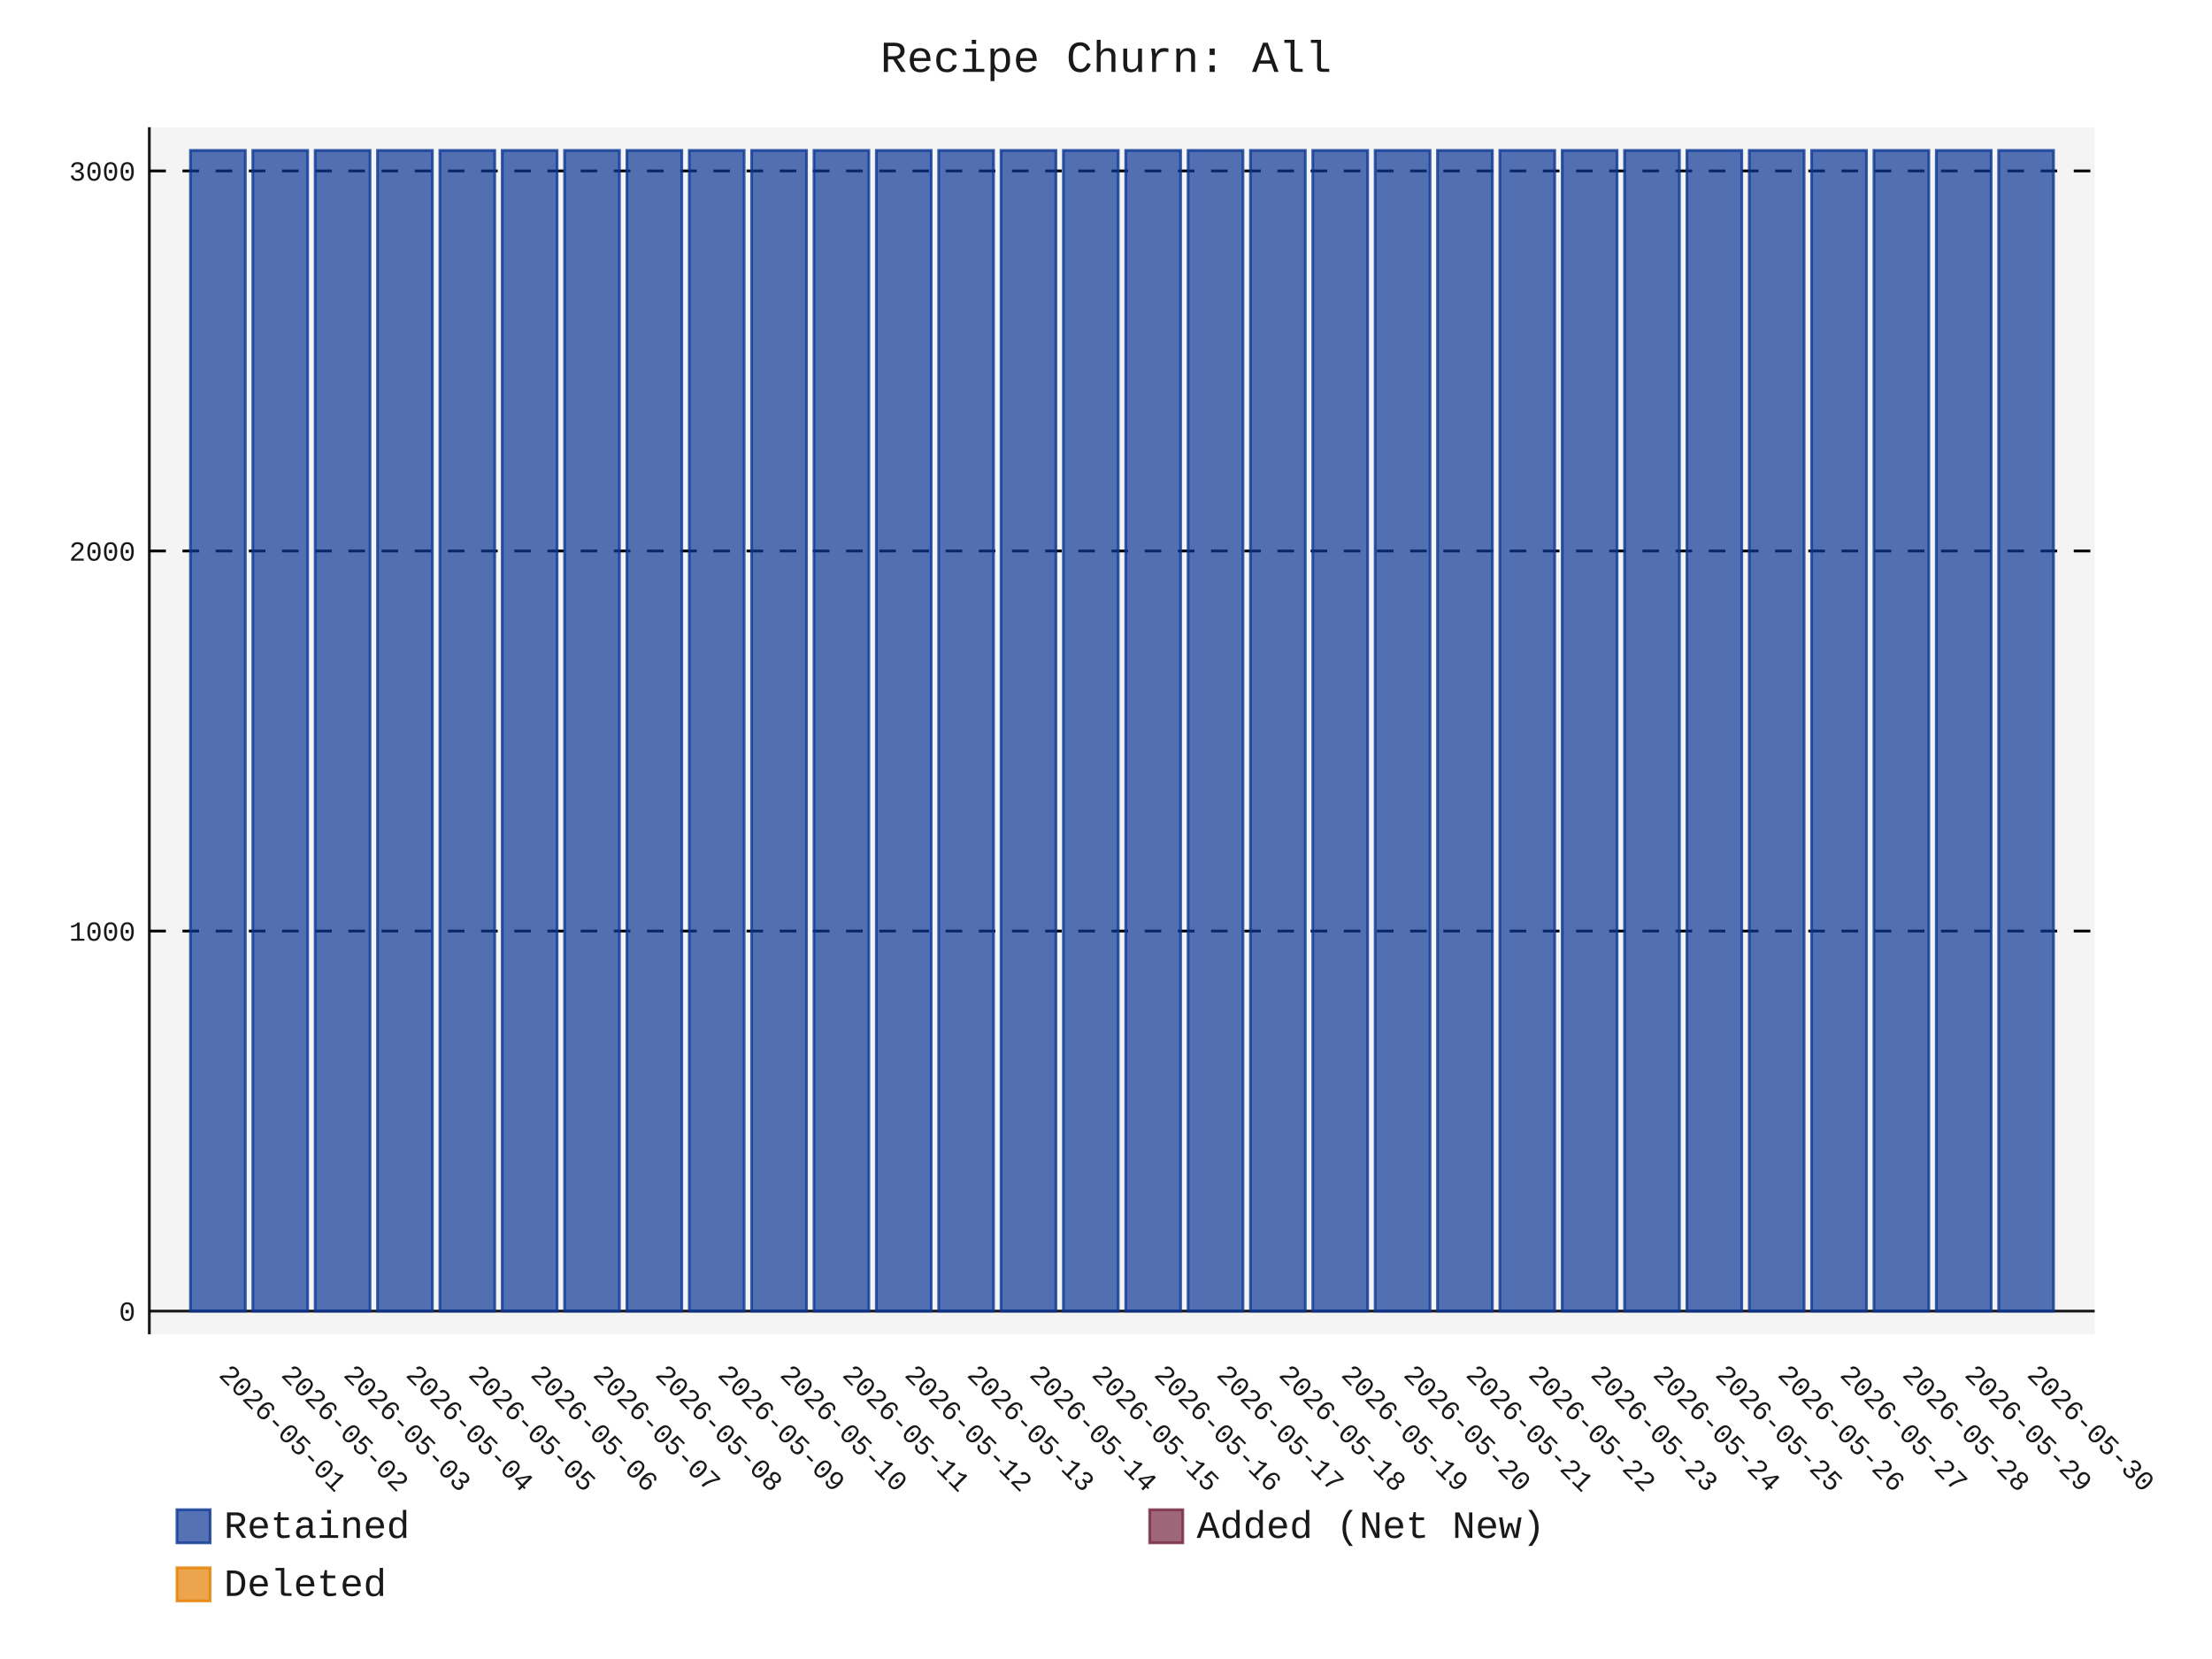
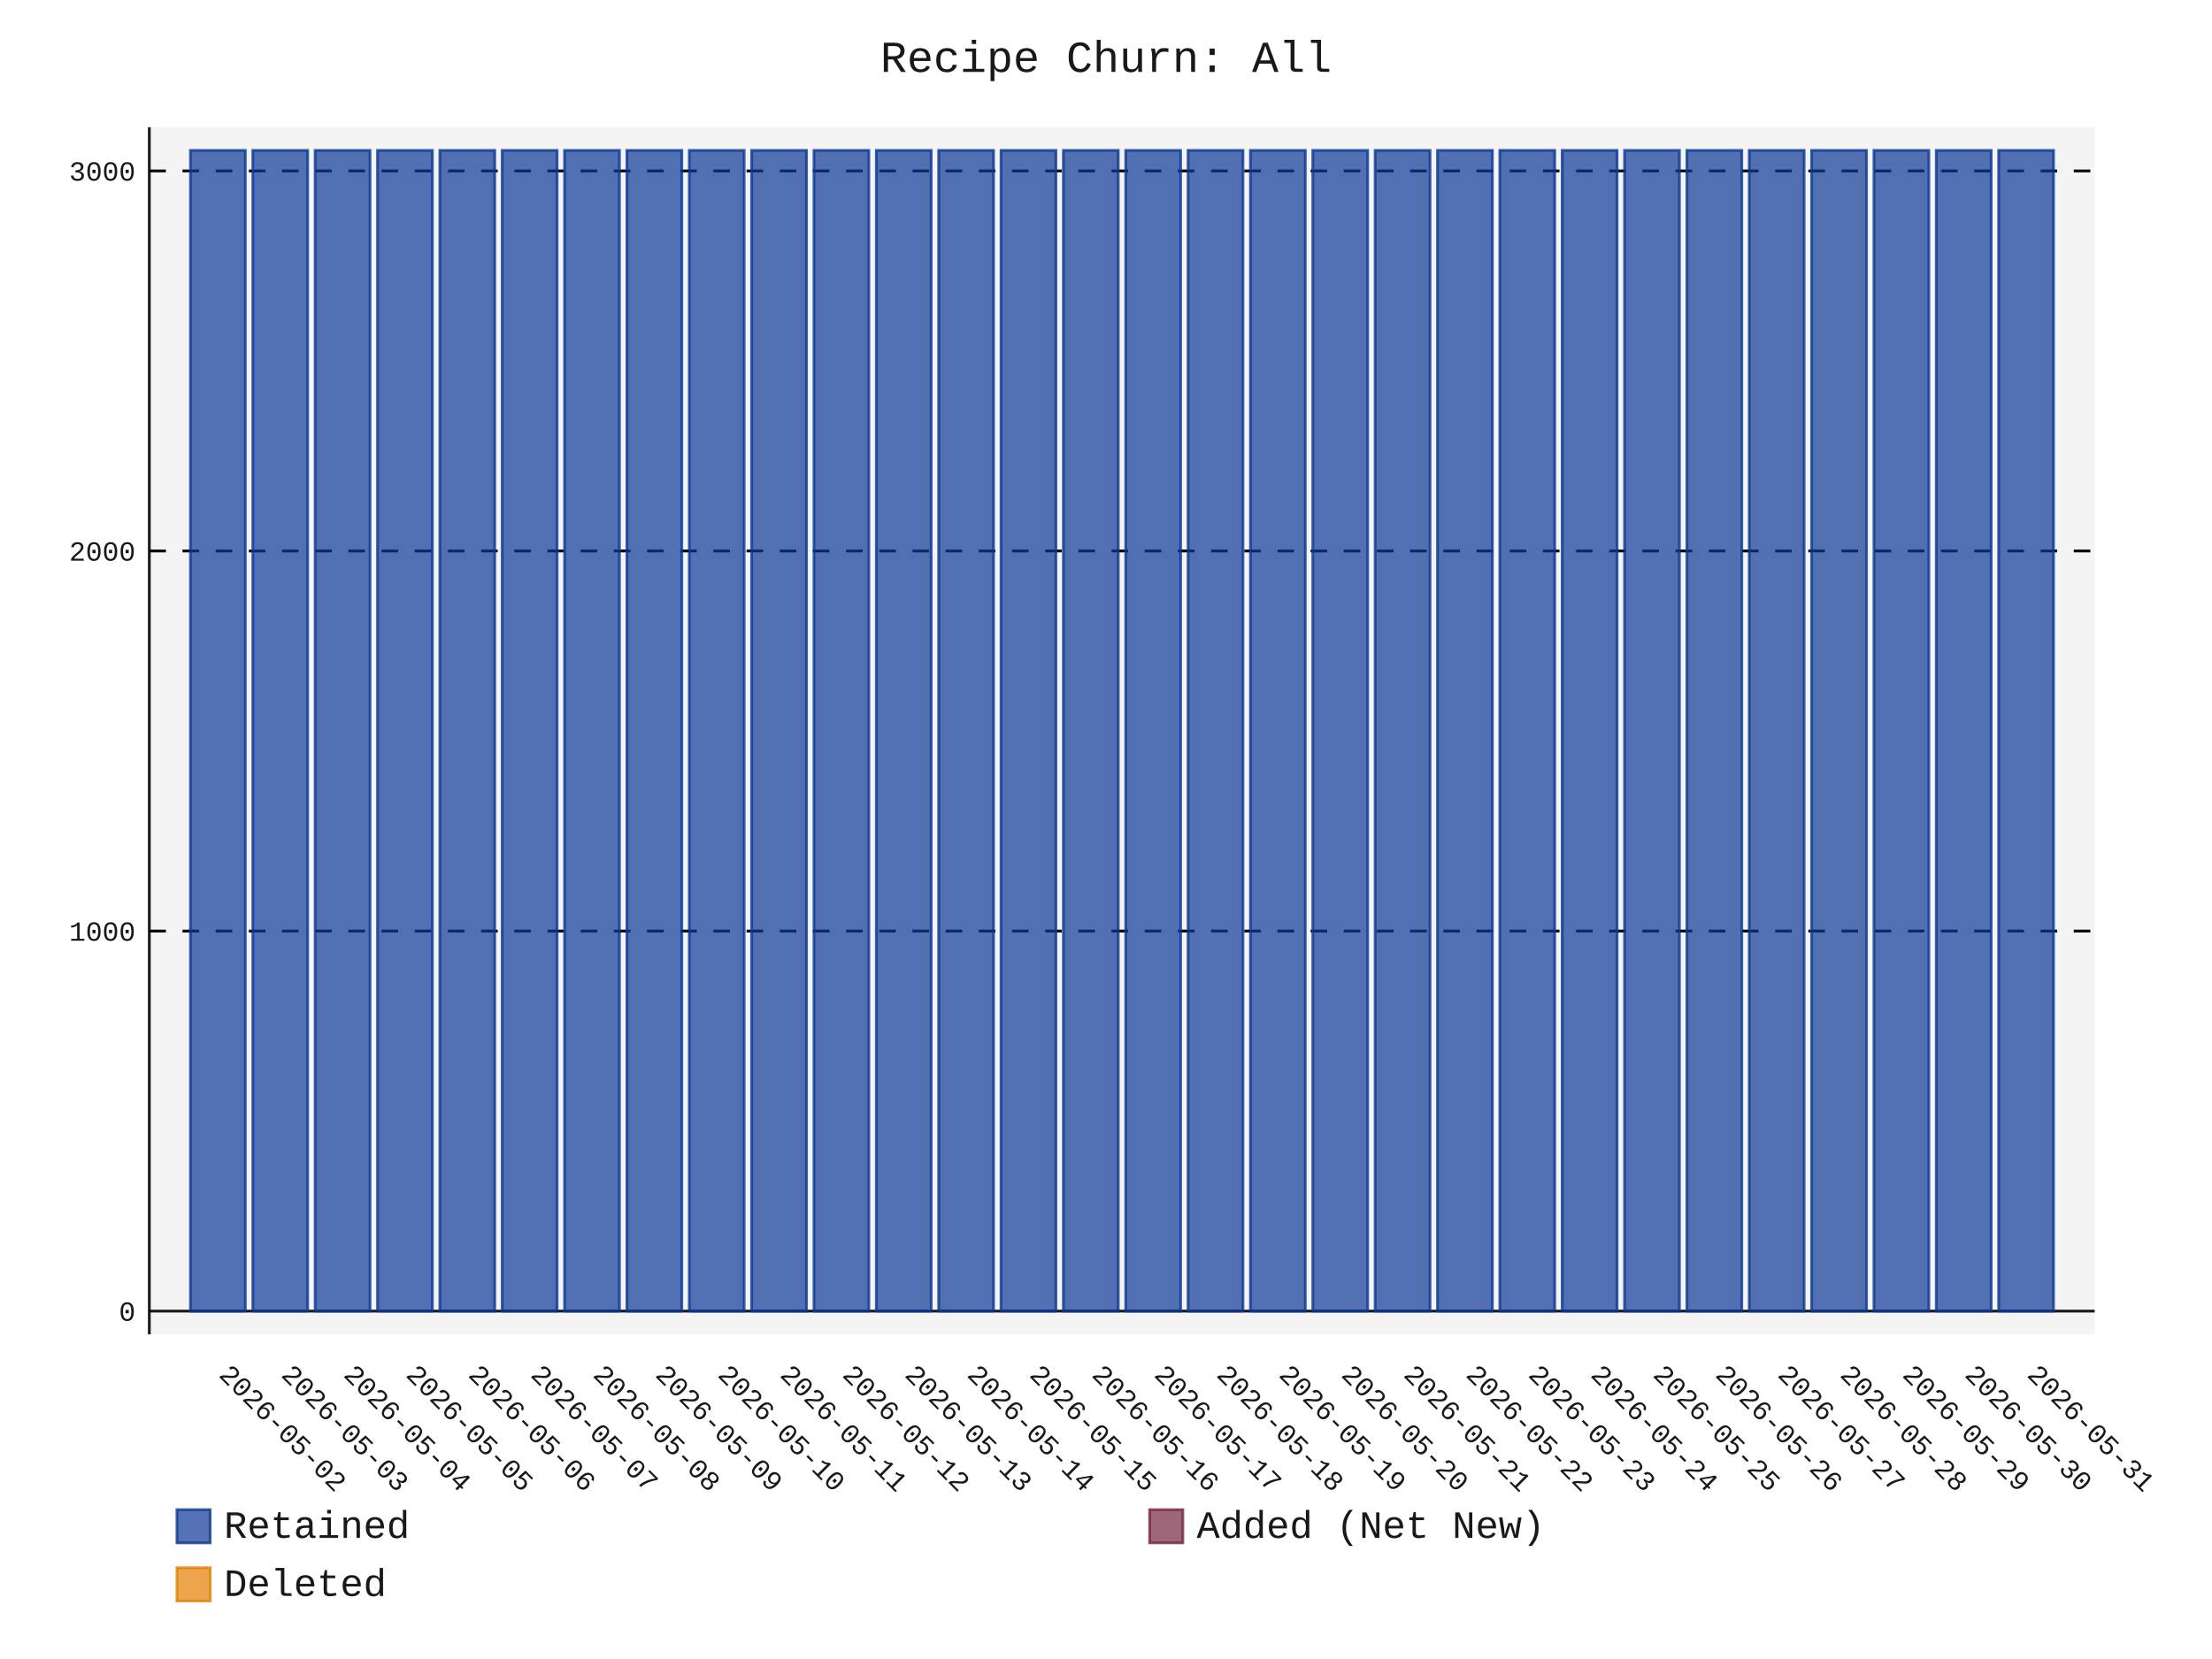
- <svg xmlns="http://www.w3.org/2000/svg" id="chart-f33daf8a-9d38-46e7-937b-a0b00857db49" class="pygal-chart" viewBox="0 0 800 600">
+ <svg xmlns="http://www.w3.org/2000/svg" id="chart-2128c7f8-b9b5-487b-906e-66d570de072b" class="pygal-chart" viewBox="0 0 800 600">
  <defs>
-     <style type="text/css">#chart-f33daf8a-9d38-46e7-937b-a0b00857db49{-webkit-user-select:none;-webkit-font-smoothing:antialiased;font-family:Consolas,"Liberation Mono",Menlo,Courier,monospace}#chart-f33daf8a-9d38-46e7-937b-a0b00857db49 .title{font-family:Consolas,"Liberation Mono",Menlo,Courier,monospace;font-size:16px}#chart-f33daf8a-9d38-46e7-937b-a0b00857db49 .legends .legend text{font-family:Consolas,"Liberation Mono",Menlo,Courier,monospace;font-size:14px}#chart-f33daf8a-9d38-46e7-937b-a0b00857db49 .axis text{font-family:Consolas,"Liberation Mono",Menlo,Courier,monospace;font-size:10px}#chart-f33daf8a-9d38-46e7-937b-a0b00857db49 .axis text.major{font-family:Consolas,"Liberation Mono",Menlo,Courier,monospace;font-size:10px}#chart-f33daf8a-9d38-46e7-937b-a0b00857db49 .text-overlay text.value{font-family:Consolas,"Liberation Mono",Menlo,Courier,monospace;font-size:16px}#chart-f33daf8a-9d38-46e7-937b-a0b00857db49 .text-overlay text.label{font-family:Consolas,"Liberation Mono",Menlo,Courier,monospace;font-size:10px}#chart-f33daf8a-9d38-46e7-937b-a0b00857db49 .tooltip{font-family:Consolas,"Liberation Mono",Menlo,Courier,monospace;font-size:14px}#chart-f33daf8a-9d38-46e7-937b-a0b00857db49 text.no_data{font-family:Consolas,"Liberation Mono",Menlo,Courier,monospace;font-size:64px}
- #chart-f33daf8a-9d38-46e7-937b-a0b00857db49{background-color:transparent}#chart-f33daf8a-9d38-46e7-937b-a0b00857db49 path,#chart-f33daf8a-9d38-46e7-937b-a0b00857db49 line,#chart-f33daf8a-9d38-46e7-937b-a0b00857db49 rect,#chart-f33daf8a-9d38-46e7-937b-a0b00857db49 circle{-webkit-transition:150ms;-moz-transition:150ms;transition:150ms}#chart-f33daf8a-9d38-46e7-937b-a0b00857db49 .graph &gt; .background{fill:transparent}#chart-f33daf8a-9d38-46e7-937b-a0b00857db49 .plot &gt; .background{fill:rgba(240,240,240,0.7)}#chart-f33daf8a-9d38-46e7-937b-a0b00857db49 .graph{fill:rgba(0,0,0,0.9)}#chart-f33daf8a-9d38-46e7-937b-a0b00857db49 text.no_data{fill:rgba(0,0,0,0.9)}#chart-f33daf8a-9d38-46e7-937b-a0b00857db49 .title{fill:rgba(0,0,0,0.9)}#chart-f33daf8a-9d38-46e7-937b-a0b00857db49 .legends .legend text{fill:rgba(0,0,0,0.9)}#chart-f33daf8a-9d38-46e7-937b-a0b00857db49 .legends .legend:hover text{fill:rgba(0,0,0,0.9)}#chart-f33daf8a-9d38-46e7-937b-a0b00857db49 .axis .line{stroke:rgba(0,0,0,0.9)}#chart-f33daf8a-9d38-46e7-937b-a0b00857db49 .axis .guide.line{stroke:rgba(0,0,0,0.5)}#chart-f33daf8a-9d38-46e7-937b-a0b00857db49 .axis .major.line{stroke:rgba(0,0,0,0.9)}#chart-f33daf8a-9d38-46e7-937b-a0b00857db49 .axis text.major{fill:rgba(0,0,0,0.9)}#chart-f33daf8a-9d38-46e7-937b-a0b00857db49 .axis.y .guides:hover .guide.line,#chart-f33daf8a-9d38-46e7-937b-a0b00857db49 .line-graph .axis.x .guides:hover .guide.line,#chart-f33daf8a-9d38-46e7-937b-a0b00857db49 .stackedline-graph .axis.x .guides:hover .guide.line,#chart-f33daf8a-9d38-46e7-937b-a0b00857db49 .xy-graph .axis.x .guides:hover .guide.line{stroke:rgba(0,0,0,0.9)}#chart-f33daf8a-9d38-46e7-937b-a0b00857db49 .axis .guides:hover text{fill:rgba(0,0,0,0.9)}#chart-f33daf8a-9d38-46e7-937b-a0b00857db49 .reactive{fill-opacity:.7;stroke-opacity:.8;stroke-width:1}#chart-f33daf8a-9d38-46e7-937b-a0b00857db49 .ci{stroke:rgba(0,0,0,0.9)}#chart-f33daf8a-9d38-46e7-937b-a0b00857db49 .reactive.active,#chart-f33daf8a-9d38-46e7-937b-a0b00857db49 .active .reactive{fill-opacity:.8;stroke-opacity:.9;stroke-width:4}#chart-f33daf8a-9d38-46e7-937b-a0b00857db49 .ci .reactive.active{stroke-width:1.5}#chart-f33daf8a-9d38-46e7-937b-a0b00857db49 .series text{fill:rgba(0,0,0,0.9)}#chart-f33daf8a-9d38-46e7-937b-a0b00857db49 .tooltip rect{fill:rgba(240,240,240,0.7);stroke:rgba(0,0,0,0.9);-webkit-transition:opacity 150ms;-moz-transition:opacity 150ms;transition:opacity 150ms}#chart-f33daf8a-9d38-46e7-937b-a0b00857db49 .tooltip .label{fill:rgba(0,0,0,0.9)}#chart-f33daf8a-9d38-46e7-937b-a0b00857db49 .tooltip .label{fill:rgba(0,0,0,0.9)}#chart-f33daf8a-9d38-46e7-937b-a0b00857db49 .tooltip .legend{font-size:.8em;fill:rgba(0,0,0,0.5)}#chart-f33daf8a-9d38-46e7-937b-a0b00857db49 .tooltip .x_label{font-size:.6em;fill:rgba(0,0,0,0.9)}#chart-f33daf8a-9d38-46e7-937b-a0b00857db49 .tooltip .xlink{font-size:.5em;text-decoration:underline}#chart-f33daf8a-9d38-46e7-937b-a0b00857db49 .tooltip .value{font-size:1.5em}#chart-f33daf8a-9d38-46e7-937b-a0b00857db49 .bound{font-size:.5em}#chart-f33daf8a-9d38-46e7-937b-a0b00857db49 .max-value{font-size:.75em;fill:rgba(0,0,0,0.5)}#chart-f33daf8a-9d38-46e7-937b-a0b00857db49 .map-element{fill:rgba(240,240,240,0.7);stroke:rgba(0,0,0,0.5) !important}#chart-f33daf8a-9d38-46e7-937b-a0b00857db49 .map-element .reactive{fill-opacity:inherit;stroke-opacity:inherit}#chart-f33daf8a-9d38-46e7-937b-a0b00857db49 .color-0,#chart-f33daf8a-9d38-46e7-937b-a0b00857db49 .color-0 a:visited{stroke:rgb(12,55,149);fill:rgb(12,55,149)}#chart-f33daf8a-9d38-46e7-937b-a0b00857db49 .color-1,#chart-f33daf8a-9d38-46e7-937b-a0b00857db49 .color-1 a:visited{stroke:rgb(117,38,65);fill:rgb(117,38,65)}#chart-f33daf8a-9d38-46e7-937b-a0b00857db49 .color-2,#chart-f33daf8a-9d38-46e7-937b-a0b00857db49 .color-2 a:visited{stroke:rgb(228,127,0);fill:rgb(228,127,0)}#chart-f33daf8a-9d38-46e7-937b-a0b00857db49 .text-overlay .color-0 text{fill:black}#chart-f33daf8a-9d38-46e7-937b-a0b00857db49 .text-overlay .color-1 text{fill:black}#chart-f33daf8a-9d38-46e7-937b-a0b00857db49 .text-overlay .color-2 text{fill:black}
- #chart-f33daf8a-9d38-46e7-937b-a0b00857db49 text.no_data{text-anchor:middle}#chart-f33daf8a-9d38-46e7-937b-a0b00857db49 .guide.line{fill:none}#chart-f33daf8a-9d38-46e7-937b-a0b00857db49 .centered{text-anchor:middle}#chart-f33daf8a-9d38-46e7-937b-a0b00857db49 .title{text-anchor:middle}#chart-f33daf8a-9d38-46e7-937b-a0b00857db49 .legends .legend text{fill-opacity:1}#chart-f33daf8a-9d38-46e7-937b-a0b00857db49 .axis.x text{text-anchor:middle}#chart-f33daf8a-9d38-46e7-937b-a0b00857db49 .axis.x:not(.web) text[transform]{text-anchor:start}#chart-f33daf8a-9d38-46e7-937b-a0b00857db49 .axis.x:not(.web) text[transform].backwards{text-anchor:end}#chart-f33daf8a-9d38-46e7-937b-a0b00857db49 .axis.y text{text-anchor:end}#chart-f33daf8a-9d38-46e7-937b-a0b00857db49 .axis.y text[transform].backwards{text-anchor:start}#chart-f33daf8a-9d38-46e7-937b-a0b00857db49 .axis.y2 text{text-anchor:start}#chart-f33daf8a-9d38-46e7-937b-a0b00857db49 .axis.y2 text[transform].backwards{text-anchor:end}#chart-f33daf8a-9d38-46e7-937b-a0b00857db49 .axis .guide.line{stroke-dasharray:4,4;stroke:black}#chart-f33daf8a-9d38-46e7-937b-a0b00857db49 .axis .major.guide.line{stroke-dasharray:6,6;stroke:black}#chart-f33daf8a-9d38-46e7-937b-a0b00857db49 .horizontal .axis.y .guide.line,#chart-f33daf8a-9d38-46e7-937b-a0b00857db49 .horizontal .axis.y2 .guide.line,#chart-f33daf8a-9d38-46e7-937b-a0b00857db49 .vertical .axis.x .guide.line{opacity:0}#chart-f33daf8a-9d38-46e7-937b-a0b00857db49 .horizontal .axis.always_show .guide.line,#chart-f33daf8a-9d38-46e7-937b-a0b00857db49 .vertical .axis.always_show .guide.line{opacity:1 !important}#chart-f33daf8a-9d38-46e7-937b-a0b00857db49 .axis.y .guides:hover .guide.line,#chart-f33daf8a-9d38-46e7-937b-a0b00857db49 .axis.y2 .guides:hover .guide.line,#chart-f33daf8a-9d38-46e7-937b-a0b00857db49 .axis.x .guides:hover .guide.line{opacity:1}#chart-f33daf8a-9d38-46e7-937b-a0b00857db49 .axis .guides:hover text{opacity:1}#chart-f33daf8a-9d38-46e7-937b-a0b00857db49 .nofill{fill:none}#chart-f33daf8a-9d38-46e7-937b-a0b00857db49 .subtle-fill{fill-opacity:.2}#chart-f33daf8a-9d38-46e7-937b-a0b00857db49 .dot{stroke-width:1px;fill-opacity:1;stroke-opacity:1}#chart-f33daf8a-9d38-46e7-937b-a0b00857db49 .dot.active{stroke-width:5px}#chart-f33daf8a-9d38-46e7-937b-a0b00857db49 .dot.negative{fill:transparent}#chart-f33daf8a-9d38-46e7-937b-a0b00857db49 text,#chart-f33daf8a-9d38-46e7-937b-a0b00857db49 tspan{stroke:none !important}#chart-f33daf8a-9d38-46e7-937b-a0b00857db49 .series text.active{opacity:1}#chart-f33daf8a-9d38-46e7-937b-a0b00857db49 .tooltip rect{fill-opacity:.95;stroke-width:.5}#chart-f33daf8a-9d38-46e7-937b-a0b00857db49 .tooltip text{fill-opacity:1}#chart-f33daf8a-9d38-46e7-937b-a0b00857db49 .showable{visibility:hidden}#chart-f33daf8a-9d38-46e7-937b-a0b00857db49 .showable.shown{visibility:visible}#chart-f33daf8a-9d38-46e7-937b-a0b00857db49 .gauge-background{fill:rgba(229,229,229,1);stroke:none}#chart-f33daf8a-9d38-46e7-937b-a0b00857db49 .bg-lines{stroke:transparent;stroke-width:2px}</style>
+     <style type="text/css">#chart-2128c7f8-b9b5-487b-906e-66d570de072b{-webkit-user-select:none;-webkit-font-smoothing:antialiased;font-family:Consolas,"Liberation Mono",Menlo,Courier,monospace}#chart-2128c7f8-b9b5-487b-906e-66d570de072b .title{font-family:Consolas,"Liberation Mono",Menlo,Courier,monospace;font-size:16px}#chart-2128c7f8-b9b5-487b-906e-66d570de072b .legends .legend text{font-family:Consolas,"Liberation Mono",Menlo,Courier,monospace;font-size:14px}#chart-2128c7f8-b9b5-487b-906e-66d570de072b .axis text{font-family:Consolas,"Liberation Mono",Menlo,Courier,monospace;font-size:10px}#chart-2128c7f8-b9b5-487b-906e-66d570de072b .axis text.major{font-family:Consolas,"Liberation Mono",Menlo,Courier,monospace;font-size:10px}#chart-2128c7f8-b9b5-487b-906e-66d570de072b .text-overlay text.value{font-family:Consolas,"Liberation Mono",Menlo,Courier,monospace;font-size:16px}#chart-2128c7f8-b9b5-487b-906e-66d570de072b .text-overlay text.label{font-family:Consolas,"Liberation Mono",Menlo,Courier,monospace;font-size:10px}#chart-2128c7f8-b9b5-487b-906e-66d570de072b .tooltip{font-family:Consolas,"Liberation Mono",Menlo,Courier,monospace;font-size:14px}#chart-2128c7f8-b9b5-487b-906e-66d570de072b text.no_data{font-family:Consolas,"Liberation Mono",Menlo,Courier,monospace;font-size:64px}
+ #chart-2128c7f8-b9b5-487b-906e-66d570de072b{background-color:transparent}#chart-2128c7f8-b9b5-487b-906e-66d570de072b path,#chart-2128c7f8-b9b5-487b-906e-66d570de072b line,#chart-2128c7f8-b9b5-487b-906e-66d570de072b rect,#chart-2128c7f8-b9b5-487b-906e-66d570de072b circle{-webkit-transition:150ms;-moz-transition:150ms;transition:150ms}#chart-2128c7f8-b9b5-487b-906e-66d570de072b .graph &gt; .background{fill:transparent}#chart-2128c7f8-b9b5-487b-906e-66d570de072b .plot &gt; .background{fill:rgba(240,240,240,0.7)}#chart-2128c7f8-b9b5-487b-906e-66d570de072b .graph{fill:rgba(0,0,0,0.9)}#chart-2128c7f8-b9b5-487b-906e-66d570de072b text.no_data{fill:rgba(0,0,0,0.9)}#chart-2128c7f8-b9b5-487b-906e-66d570de072b .title{fill:rgba(0,0,0,0.9)}#chart-2128c7f8-b9b5-487b-906e-66d570de072b .legends .legend text{fill:rgba(0,0,0,0.9)}#chart-2128c7f8-b9b5-487b-906e-66d570de072b .legends .legend:hover text{fill:rgba(0,0,0,0.9)}#chart-2128c7f8-b9b5-487b-906e-66d570de072b .axis .line{stroke:rgba(0,0,0,0.9)}#chart-2128c7f8-b9b5-487b-906e-66d570de072b .axis .guide.line{stroke:rgba(0,0,0,0.5)}#chart-2128c7f8-b9b5-487b-906e-66d570de072b .axis .major.line{stroke:rgba(0,0,0,0.9)}#chart-2128c7f8-b9b5-487b-906e-66d570de072b .axis text.major{fill:rgba(0,0,0,0.9)}#chart-2128c7f8-b9b5-487b-906e-66d570de072b .axis.y .guides:hover .guide.line,#chart-2128c7f8-b9b5-487b-906e-66d570de072b .line-graph .axis.x .guides:hover .guide.line,#chart-2128c7f8-b9b5-487b-906e-66d570de072b .stackedline-graph .axis.x .guides:hover .guide.line,#chart-2128c7f8-b9b5-487b-906e-66d570de072b .xy-graph .axis.x .guides:hover .guide.line{stroke:rgba(0,0,0,0.9)}#chart-2128c7f8-b9b5-487b-906e-66d570de072b .axis .guides:hover text{fill:rgba(0,0,0,0.9)}#chart-2128c7f8-b9b5-487b-906e-66d570de072b .reactive{fill-opacity:.7;stroke-opacity:.8;stroke-width:1}#chart-2128c7f8-b9b5-487b-906e-66d570de072b .ci{stroke:rgba(0,0,0,0.9)}#chart-2128c7f8-b9b5-487b-906e-66d570de072b .reactive.active,#chart-2128c7f8-b9b5-487b-906e-66d570de072b .active .reactive{fill-opacity:.8;stroke-opacity:.9;stroke-width:4}#chart-2128c7f8-b9b5-487b-906e-66d570de072b .ci .reactive.active{stroke-width:1.5}#chart-2128c7f8-b9b5-487b-906e-66d570de072b .series text{fill:rgba(0,0,0,0.9)}#chart-2128c7f8-b9b5-487b-906e-66d570de072b .tooltip rect{fill:rgba(240,240,240,0.7);stroke:rgba(0,0,0,0.9);-webkit-transition:opacity 150ms;-moz-transition:opacity 150ms;transition:opacity 150ms}#chart-2128c7f8-b9b5-487b-906e-66d570de072b .tooltip .label{fill:rgba(0,0,0,0.9)}#chart-2128c7f8-b9b5-487b-906e-66d570de072b .tooltip .label{fill:rgba(0,0,0,0.9)}#chart-2128c7f8-b9b5-487b-906e-66d570de072b .tooltip .legend{font-size:.8em;fill:rgba(0,0,0,0.5)}#chart-2128c7f8-b9b5-487b-906e-66d570de072b .tooltip .x_label{font-size:.6em;fill:rgba(0,0,0,0.9)}#chart-2128c7f8-b9b5-487b-906e-66d570de072b .tooltip .xlink{font-size:.5em;text-decoration:underline}#chart-2128c7f8-b9b5-487b-906e-66d570de072b .tooltip .value{font-size:1.5em}#chart-2128c7f8-b9b5-487b-906e-66d570de072b .bound{font-size:.5em}#chart-2128c7f8-b9b5-487b-906e-66d570de072b .max-value{font-size:.75em;fill:rgba(0,0,0,0.5)}#chart-2128c7f8-b9b5-487b-906e-66d570de072b .map-element{fill:rgba(240,240,240,0.7);stroke:rgba(0,0,0,0.5) !important}#chart-2128c7f8-b9b5-487b-906e-66d570de072b .map-element .reactive{fill-opacity:inherit;stroke-opacity:inherit}#chart-2128c7f8-b9b5-487b-906e-66d570de072b .color-0,#chart-2128c7f8-b9b5-487b-906e-66d570de072b .color-0 a:visited{stroke:rgb(12,55,149);fill:rgb(12,55,149)}#chart-2128c7f8-b9b5-487b-906e-66d570de072b .color-1,#chart-2128c7f8-b9b5-487b-906e-66d570de072b .color-1 a:visited{stroke:rgb(117,38,65);fill:rgb(117,38,65)}#chart-2128c7f8-b9b5-487b-906e-66d570de072b .color-2,#chart-2128c7f8-b9b5-487b-906e-66d570de072b .color-2 a:visited{stroke:rgb(228,127,0);fill:rgb(228,127,0)}#chart-2128c7f8-b9b5-487b-906e-66d570de072b .text-overlay .color-0 text{fill:black}#chart-2128c7f8-b9b5-487b-906e-66d570de072b .text-overlay .color-1 text{fill:black}#chart-2128c7f8-b9b5-487b-906e-66d570de072b .text-overlay .color-2 text{fill:black}
+ #chart-2128c7f8-b9b5-487b-906e-66d570de072b text.no_data{text-anchor:middle}#chart-2128c7f8-b9b5-487b-906e-66d570de072b .guide.line{fill:none}#chart-2128c7f8-b9b5-487b-906e-66d570de072b .centered{text-anchor:middle}#chart-2128c7f8-b9b5-487b-906e-66d570de072b .title{text-anchor:middle}#chart-2128c7f8-b9b5-487b-906e-66d570de072b .legends .legend text{fill-opacity:1}#chart-2128c7f8-b9b5-487b-906e-66d570de072b .axis.x text{text-anchor:middle}#chart-2128c7f8-b9b5-487b-906e-66d570de072b .axis.x:not(.web) text[transform]{text-anchor:start}#chart-2128c7f8-b9b5-487b-906e-66d570de072b .axis.x:not(.web) text[transform].backwards{text-anchor:end}#chart-2128c7f8-b9b5-487b-906e-66d570de072b .axis.y text{text-anchor:end}#chart-2128c7f8-b9b5-487b-906e-66d570de072b .axis.y text[transform].backwards{text-anchor:start}#chart-2128c7f8-b9b5-487b-906e-66d570de072b .axis.y2 text{text-anchor:start}#chart-2128c7f8-b9b5-487b-906e-66d570de072b .axis.y2 text[transform].backwards{text-anchor:end}#chart-2128c7f8-b9b5-487b-906e-66d570de072b .axis .guide.line{stroke-dasharray:4,4;stroke:black}#chart-2128c7f8-b9b5-487b-906e-66d570de072b .axis .major.guide.line{stroke-dasharray:6,6;stroke:black}#chart-2128c7f8-b9b5-487b-906e-66d570de072b .horizontal .axis.y .guide.line,#chart-2128c7f8-b9b5-487b-906e-66d570de072b .horizontal .axis.y2 .guide.line,#chart-2128c7f8-b9b5-487b-906e-66d570de072b .vertical .axis.x .guide.line{opacity:0}#chart-2128c7f8-b9b5-487b-906e-66d570de072b .horizontal .axis.always_show .guide.line,#chart-2128c7f8-b9b5-487b-906e-66d570de072b .vertical .axis.always_show .guide.line{opacity:1 !important}#chart-2128c7f8-b9b5-487b-906e-66d570de072b .axis.y .guides:hover .guide.line,#chart-2128c7f8-b9b5-487b-906e-66d570de072b .axis.y2 .guides:hover .guide.line,#chart-2128c7f8-b9b5-487b-906e-66d570de072b .axis.x .guides:hover .guide.line{opacity:1}#chart-2128c7f8-b9b5-487b-906e-66d570de072b .axis .guides:hover text{opacity:1}#chart-2128c7f8-b9b5-487b-906e-66d570de072b .nofill{fill:none}#chart-2128c7f8-b9b5-487b-906e-66d570de072b .subtle-fill{fill-opacity:.2}#chart-2128c7f8-b9b5-487b-906e-66d570de072b .dot{stroke-width:1px;fill-opacity:1;stroke-opacity:1}#chart-2128c7f8-b9b5-487b-906e-66d570de072b .dot.active{stroke-width:5px}#chart-2128c7f8-b9b5-487b-906e-66d570de072b .dot.negative{fill:transparent}#chart-2128c7f8-b9b5-487b-906e-66d570de072b text,#chart-2128c7f8-b9b5-487b-906e-66d570de072b tspan{stroke:none !important}#chart-2128c7f8-b9b5-487b-906e-66d570de072b .series text.active{opacity:1}#chart-2128c7f8-b9b5-487b-906e-66d570de072b .tooltip rect{fill-opacity:.95;stroke-width:.5}#chart-2128c7f8-b9b5-487b-906e-66d570de072b .tooltip text{fill-opacity:1}#chart-2128c7f8-b9b5-487b-906e-66d570de072b .showable{visibility:hidden}#chart-2128c7f8-b9b5-487b-906e-66d570de072b .showable.shown{visibility:visible}#chart-2128c7f8-b9b5-487b-906e-66d570de072b .gauge-background{fill:rgba(229,229,229,1);stroke:none}#chart-2128c7f8-b9b5-487b-906e-66d570de072b .bg-lines{stroke:transparent;stroke-width:2px}</style>
  </defs>
  <g class="graph stackedbar-graph vertical">
    <rect x="0" y="0" width="800" height="600" class="background" />
    <g transform="translate(54, 46)" class="plot">
      <rect x="0" y="0" width="703.574" height="436.574" class="background" />
      <g class="axis y always_show">
        <g class="guides">
          <path d="M0 428.178 h703.574" class="axis major line" />
          <text x="-5" y="431.678" class="major">0</text>
        </g>
        <g class="guides">
          <path d="M0 290.725 h703.574" class="major guide line" />
          <text x="-5" y="294.225" class="major">1000</text>
        </g>
        <g class="guides">
          <path d="M0 153.271 h703.574" class="major guide line" />
          <text x="-5" y="156.771" class="major">2000</text>
        </g>
        <g class="guides">
          <path d="M0 15.818 h703.574" class="major guide line" />
          <text x="-5" y="19.318" class="major">3000</text>
        </g>
      </g>
      <g class="axis x">
        <path d="M0 0 v436.574" class="line" />
        <g class="guides">
          <path d="M24.805 0 v436.574" class="guide line" />
-           <text x="24.805" y="451.574" class="" transform="rotate(45 24.80548 451.5736)">2026-05-01</text>
+           <text x="24.805" y="451.574" class="" transform="rotate(45 24.80548 451.5736)">2026-05-02</text>
        </g>
        <g class="guides">
          <path d="M47.356 0 v436.574" class="guide line" />
-           <text x="47.356" y="451.574" class="" transform="rotate(45 47.35592 451.5736)">2026-05-02</text>
+           <text x="47.356" y="451.574" class="" transform="rotate(45 47.35592 451.5736)">2026-05-03</text>
        </g>
        <g class="guides">
          <path d="M69.906 0 v436.574" class="guide line" />
-           <text x="69.906" y="451.574" class="" transform="rotate(45 69.90635 451.5736)">2026-05-03</text>
+           <text x="69.906" y="451.574" class="" transform="rotate(45 69.90635 451.5736)">2026-05-04</text>
        </g>
        <g class="guides">
          <path d="M92.457 0 v436.574" class="guide line" />
-           <text x="92.457" y="451.574" class="" transform="rotate(45 92.45679 451.5736)">2026-05-04</text>
+           <text x="92.457" y="451.574" class="" transform="rotate(45 92.45679 451.5736)">2026-05-05</text>
        </g>
        <g class="guides">
          <path d="M115.007 0 v436.574" class="guide line" />
-           <text x="115.007" y="451.574" class="" transform="rotate(45 115.0072 451.5736)">2026-05-05</text>
+           <text x="115.007" y="451.574" class="" transform="rotate(45 115.0072 451.5736)">2026-05-06</text>
        </g>
        <g class="guides">
          <path d="M137.558 0 v436.574" class="guide line" />
-           <text x="137.558" y="451.574" class="" transform="rotate(45 137.5577 451.5736)">2026-05-06</text>
+           <text x="137.558" y="451.574" class="" transform="rotate(45 137.5577 451.5736)">2026-05-07</text>
        </g>
        <g class="guides">
          <path d="M160.108 0 v436.574" class="guide line" />
-           <text x="160.108" y="451.574" class="" transform="rotate(45 160.1081 451.5736)">2026-05-07</text>
+           <text x="160.108" y="451.574" class="" transform="rotate(45 160.1081 451.5736)">2026-05-08</text>
        </g>
        <g class="guides">
          <path d="M182.659 0 v436.574" class="guide line" />
-           <text x="182.659" y="451.574" class="" transform="rotate(45 182.6585 451.5736)">2026-05-08</text>
+           <text x="182.659" y="451.574" class="" transform="rotate(45 182.6585 451.5736)">2026-05-09</text>
        </g>
        <g class="guides">
          <path d="M205.209 0 v436.574" class="guide line" />
-           <text x="205.209" y="451.574" class="" transform="rotate(45 205.209 451.5736)">2026-05-09</text>
+           <text x="205.209" y="451.574" class="" transform="rotate(45 205.209 451.5736)">2026-05-10</text>
        </g>
        <g class="guides">
          <path d="M227.759 0 v436.574" class="guide line" />
-           <text x="227.759" y="451.574" class="" transform="rotate(45 227.7594 451.5736)">2026-05-10</text>
+           <text x="227.759" y="451.574" class="" transform="rotate(45 227.7594 451.5736)">2026-05-11</text>
        </g>
        <g class="guides">
          <path d="M250.31 0 v436.574" class="guide line" />
-           <text x="250.31" y="451.574" class="" transform="rotate(45 250.3098 451.5736)">2026-05-11</text>
+           <text x="250.31" y="451.574" class="" transform="rotate(45 250.3098 451.5736)">2026-05-12</text>
        </g>
        <g class="guides">
          <path d="M272.86 0 v436.574" class="guide line" />
-           <text x="272.86" y="451.574" class="" transform="rotate(45 272.8603 451.5736)">2026-05-12</text>
+           <text x="272.86" y="451.574" class="" transform="rotate(45 272.8603 451.5736)">2026-05-13</text>
        </g>
        <g class="guides">
          <path d="M295.411 0 v436.574" class="guide line" />
-           <text x="295.411" y="451.574" class="" transform="rotate(45 295.4107 451.5736)">2026-05-13</text>
+           <text x="295.411" y="451.574" class="" transform="rotate(45 295.4107 451.5736)">2026-05-14</text>
        </g>
        <g class="guides">
          <path d="M317.961 0 v436.574" class="guide line" />
-           <text x="317.961" y="451.574" class="" transform="rotate(45 317.9611 451.5736)">2026-05-14</text>
+           <text x="317.961" y="451.574" class="" transform="rotate(45 317.9611 451.5736)">2026-05-15</text>
        </g>
        <g class="guides">
          <path d="M340.512 0 v436.574" class="guide line" />
-           <text x="340.512" y="451.574" class="" transform="rotate(45 340.5116 451.5736)">2026-05-15</text>
+           <text x="340.512" y="451.574" class="" transform="rotate(45 340.5116 451.5736)">2026-05-16</text>
        </g>
        <g class="guides">
          <path d="M363.062 0 v436.574" class="guide line" />
-           <text x="363.062" y="451.574" class="" transform="rotate(45 363.062 451.5736)">2026-05-16</text>
+           <text x="363.062" y="451.574" class="" transform="rotate(45 363.062 451.5736)">2026-05-17</text>
        </g>
        <g class="guides">
          <path d="M385.612 0 v436.574" class="guide line" />
-           <text x="385.612" y="451.574" class="" transform="rotate(45 385.6125 451.5736)">2026-05-17</text>
+           <text x="385.612" y="451.574" class="" transform="rotate(45 385.6125 451.5736)">2026-05-18</text>
        </g>
        <g class="guides">
          <path d="M408.163 0 v436.574" class="guide line" />
-           <text x="408.163" y="451.574" class="" transform="rotate(45 408.1629 451.5736)">2026-05-18</text>
+           <text x="408.163" y="451.574" class="" transform="rotate(45 408.1629 451.5736)">2026-05-19</text>
        </g>
        <g class="guides">
          <path d="M430.713 0 v436.574" class="guide line" />
-           <text x="430.713" y="451.574" class="" transform="rotate(45 430.7133 451.5736)">2026-05-19</text>
+           <text x="430.713" y="451.574" class="" transform="rotate(45 430.7133 451.5736)">2026-05-20</text>
        </g>
        <g class="guides">
          <path d="M453.264 0 v436.574" class="guide line" />
-           <text x="453.264" y="451.574" class="" transform="rotate(45 453.2638 451.5736)">2026-05-20</text>
+           <text x="453.264" y="451.574" class="" transform="rotate(45 453.2638 451.5736)">2026-05-21</text>
        </g>
        <g class="guides">
          <path d="M475.814 0 v436.574" class="guide line" />
-           <text x="475.814" y="451.574" class="" transform="rotate(45 475.8142 451.5736)">2026-05-21</text>
+           <text x="475.814" y="451.574" class="" transform="rotate(45 475.8142 451.5736)">2026-05-22</text>
        </g>
        <g class="guides">
          <path d="M498.365 0 v436.574" class="guide line" />
-           <text x="498.365" y="451.574" class="" transform="rotate(45 498.3646 451.5736)">2026-05-22</text>
+           <text x="498.365" y="451.574" class="" transform="rotate(45 498.3646 451.5736)">2026-05-23</text>
        </g>
        <g class="guides">
          <path d="M520.915 0 v436.574" class="guide line" />
-           <text x="520.915" y="451.574" class="" transform="rotate(45 520.9151 451.5736)">2026-05-23</text>
+           <text x="520.915" y="451.574" class="" transform="rotate(45 520.9151 451.5736)">2026-05-24</text>
        </g>
        <g class="guides">
          <path d="M543.466 0 v436.574" class="guide line" />
-           <text x="543.465" y="451.574" class="" transform="rotate(45 543.4655 451.5736)">2026-05-24</text>
+           <text x="543.465" y="451.574" class="" transform="rotate(45 543.4655 451.5736)">2026-05-25</text>
        </g>
        <g class="guides">
          <path d="M566.016 0 v436.574" class="guide line" />
-           <text x="566.016" y="451.574" class="" transform="rotate(45 566.0159 451.5736)">2026-05-25</text>
+           <text x="566.016" y="451.574" class="" transform="rotate(45 566.0159 451.5736)">2026-05-26</text>
        </g>
        <g class="guides">
          <path d="M588.566 0 v436.574" class="guide line" />
-           <text x="588.566" y="451.574" class="" transform="rotate(45 588.5664 451.5736)">2026-05-26</text>
+           <text x="588.566" y="451.574" class="" transform="rotate(45 588.5664 451.5736)">2026-05-27</text>
        </g>
        <g class="guides">
          <path d="M611.117 0 v436.574" class="guide line" />
-           <text x="611.117" y="451.574" class="" transform="rotate(45 611.1168 451.5736)">2026-05-27</text>
+           <text x="611.117" y="451.574" class="" transform="rotate(45 611.1168 451.5736)">2026-05-28</text>
        </g>
        <g class="guides">
          <path d="M633.667 0 v436.574" class="guide line" />
-           <text x="633.667" y="451.574" class="" transform="rotate(45 633.6672 451.5736)">2026-05-28</text>
+           <text x="633.667" y="451.574" class="" transform="rotate(45 633.6672 451.5736)">2026-05-29</text>
        </g>
        <g class="guides">
          <path d="M656.218 0 v436.574" class="guide line" />
-           <text x="656.218" y="451.574" class="" transform="rotate(45 656.2177 451.5736)">2026-05-29</text>
+           <text x="656.218" y="451.574" class="" transform="rotate(45 656.2177 451.5736)">2026-05-30</text>
        </g>
        <g class="guides">
          <path d="M678.768 0 v436.574" class="guide line" />
-           <text x="678.768" y="451.574" class="" transform="rotate(45 678.7681 451.5736)">2026-05-30</text>
+           <text x="678.768" y="451.574" class="" transform="rotate(45 678.7681 451.5736)">2026-05-31</text>
        </g>
      </g>
      <g class="series serie-0 color-0">
        <g class="bars">
          <g class="bar">
            <rect x="14.883" y="8.396" rx="0" ry="0" width="19.844" height="419.782" class="rect reactive tooltip-trigger" />
          </g>
          <g class="bar">
            <rect x="37.434" y="8.396" rx="0" ry="0" width="19.844" height="419.782" class="rect reactive tooltip-trigger" />
          </g>
          <g class="bar">
            <rect x="59.984" y="8.396" rx="0" ry="0" width="19.844" height="419.782" class="rect reactive tooltip-trigger" />
          </g>
          <g class="bar">
            <rect x="82.535" y="8.396" rx="0" ry="0" width="19.844" height="419.782" class="rect reactive tooltip-trigger" />
          </g>
          <g class="bar">
            <rect x="105.085" y="8.396" rx="0" ry="0" width="19.844" height="419.782" class="rect reactive tooltip-trigger" />
          </g>
          <g class="bar">
            <rect x="127.635" y="8.396" rx="0" ry="0" width="19.844" height="419.782" class="rect reactive tooltip-trigger" />
          </g>
          <g class="bar">
            <rect x="150.186" y="8.396" rx="0" ry="0" width="19.844" height="419.782" class="rect reactive tooltip-trigger" />
          </g>
          <g class="bar">
            <rect x="172.736" y="8.396" rx="0" ry="0" width="19.844" height="419.782" class="rect reactive tooltip-trigger" />
          </g>
          <g class="bar">
            <rect x="195.287" y="8.396" rx="0" ry="0" width="19.844" height="419.782" class="rect reactive tooltip-trigger" />
          </g>
          <g class="bar">
            <rect x="217.837" y="8.396" rx="0" ry="0" width="19.844" height="419.782" class="rect reactive tooltip-trigger" />
          </g>
          <g class="bar">
            <rect x="240.388" y="8.396" rx="0" ry="0" width="19.844" height="419.782" class="rect reactive tooltip-trigger" />
          </g>
          <g class="bar">
            <rect x="262.938" y="8.396" rx="0" ry="0" width="19.844" height="419.782" class="rect reactive tooltip-trigger" />
          </g>
          <g class="bar">
            <rect x="285.489" y="8.396" rx="0" ry="0" width="19.844" height="419.782" class="rect reactive tooltip-trigger" />
          </g>
          <g class="bar">
            <rect x="308.039" y="8.396" rx="0" ry="0" width="19.844" height="419.782" class="rect reactive tooltip-trigger" />
          </g>
          <g class="bar">
            <rect x="330.589" y="8.396" rx="0" ry="0" width="19.844" height="419.782" class="rect reactive tooltip-trigger" />
          </g>
          <g class="bar">
            <rect x="353.14" y="8.396" rx="0" ry="0" width="19.844" height="419.782" class="rect reactive tooltip-trigger" />
          </g>
          <g class="bar">
            <rect x="375.69" y="8.396" rx="0" ry="0" width="19.844" height="419.782" class="rect reactive tooltip-trigger" />
          </g>
          <g class="bar">
            <rect x="398.241" y="8.396" rx="0" ry="0" width="19.844" height="419.782" class="rect reactive tooltip-trigger" />
          </g>
          <g class="bar">
            <rect x="420.791" y="8.396" rx="0" ry="0" width="19.844" height="419.782" class="rect reactive tooltip-trigger" />
          </g>
          <g class="bar">
            <rect x="443.342" y="8.396" rx="0" ry="0" width="19.844" height="419.782" class="rect reactive tooltip-trigger" />
          </g>
          <g class="bar">
            <rect x="465.892" y="8.396" rx="0" ry="0" width="19.844" height="419.782" class="rect reactive tooltip-trigger" />
          </g>
          <g class="bar">
            <rect x="488.442" y="8.396" rx="0" ry="0" width="19.844" height="419.782" class="rect reactive tooltip-trigger" />
          </g>
          <g class="bar">
            <rect x="510.993" y="8.396" rx="0" ry="0" width="19.844" height="419.782" class="rect reactive tooltip-trigger" />
          </g>
          <g class="bar">
            <rect x="533.543" y="8.396" rx="0" ry="0" width="19.844" height="419.782" class="rect reactive tooltip-trigger" />
          </g>
          <g class="bar">
            <rect x="556.094" y="8.396" rx="0" ry="0" width="19.844" height="419.782" class="rect reactive tooltip-trigger" />
          </g>
          <g class="bar">
            <rect x="578.644" y="8.396" rx="0" ry="0" width="19.844" height="419.782" class="rect reactive tooltip-trigger" />
          </g>
          <g class="bar">
            <rect x="601.195" y="8.396" rx="0" ry="0" width="19.844" height="419.782" class="rect reactive tooltip-trigger" />
          </g>
          <g class="bar">
            <rect x="623.745" y="8.396" rx="0" ry="0" width="19.844" height="419.782" class="rect reactive tooltip-trigger" />
          </g>
          <g class="bar">
            <rect x="646.295" y="8.396" rx="0" ry="0" width="19.844" height="419.782" class="rect reactive tooltip-trigger" />
          </g>
          <g class="bar">
            <rect x="668.846" y="8.396" rx="0" ry="0" width="19.844" height="419.782" class="rect reactive tooltip-trigger" />
          </g>
        </g>
      </g>
      <g class="series serie-1 color-1">
        <g class="bars">
          <g class="bar">
            <rect x="14.883" y="8.396" rx="0" ry="0" width="19.844" height="0.0" class="rect reactive tooltip-trigger" />
          </g>
          <g class="bar">
            <rect x="37.434" y="8.396" rx="0" ry="0" width="19.844" height="0.0" class="rect reactive tooltip-trigger" />
          </g>
          <g class="bar">
            <rect x="59.984" y="8.396" rx="0" ry="0" width="19.844" height="0.0" class="rect reactive tooltip-trigger" />
          </g>
          <g class="bar">
            <rect x="82.535" y="8.396" rx="0" ry="0" width="19.844" height="0.0" class="rect reactive tooltip-trigger" />
          </g>
          <g class="bar">
            <rect x="105.085" y="8.396" rx="0" ry="0" width="19.844" height="0.0" class="rect reactive tooltip-trigger" />
          </g>
          <g class="bar">
            <rect x="127.635" y="8.396" rx="0" ry="0" width="19.844" height="0.0" class="rect reactive tooltip-trigger" />
          </g>
          <g class="bar">
            <rect x="150.186" y="8.396" rx="0" ry="0" width="19.844" height="0.0" class="rect reactive tooltip-trigger" />
          </g>
          <g class="bar">
            <rect x="172.736" y="8.396" rx="0" ry="0" width="19.844" height="0.0" class="rect reactive tooltip-trigger" />
          </g>
          <g class="bar">
            <rect x="195.287" y="8.396" rx="0" ry="0" width="19.844" height="0.0" class="rect reactive tooltip-trigger" />
          </g>
          <g class="bar">
            <rect x="217.837" y="8.396" rx="0" ry="0" width="19.844" height="0.0" class="rect reactive tooltip-trigger" />
          </g>
          <g class="bar">
            <rect x="240.388" y="8.396" rx="0" ry="0" width="19.844" height="0.0" class="rect reactive tooltip-trigger" />
          </g>
          <g class="bar">
            <rect x="262.938" y="8.396" rx="0" ry="0" width="19.844" height="0.0" class="rect reactive tooltip-trigger" />
          </g>
          <g class="bar">
            <rect x="285.489" y="8.396" rx="0" ry="0" width="19.844" height="0.0" class="rect reactive tooltip-trigger" />
          </g>
          <g class="bar">
            <rect x="308.039" y="8.396" rx="0" ry="0" width="19.844" height="0.0" class="rect reactive tooltip-trigger" />
          </g>
          <g class="bar">
            <rect x="330.589" y="8.396" rx="0" ry="0" width="19.844" height="0.0" class="rect reactive tooltip-trigger" />
          </g>
          <g class="bar">
            <rect x="353.14" y="8.396" rx="0" ry="0" width="19.844" height="0.0" class="rect reactive tooltip-trigger" />
          </g>
          <g class="bar">
            <rect x="375.69" y="8.396" rx="0" ry="0" width="19.844" height="0.0" class="rect reactive tooltip-trigger" />
          </g>
          <g class="bar">
            <rect x="398.241" y="8.396" rx="0" ry="0" width="19.844" height="0.0" class="rect reactive tooltip-trigger" />
          </g>
          <g class="bar">
            <rect x="420.791" y="8.396" rx="0" ry="0" width="19.844" height="0.0" class="rect reactive tooltip-trigger" />
          </g>
          <g class="bar">
            <rect x="443.342" y="8.396" rx="0" ry="0" width="19.844" height="0.0" class="rect reactive tooltip-trigger" />
          </g>
          <g class="bar">
            <rect x="465.892" y="8.396" rx="0" ry="0" width="19.844" height="0.0" class="rect reactive tooltip-trigger" />
          </g>
          <g class="bar">
            <rect x="488.442" y="8.396" rx="0" ry="0" width="19.844" height="0.0" class="rect reactive tooltip-trigger" />
          </g>
          <g class="bar">
            <rect x="510.993" y="8.396" rx="0" ry="0" width="19.844" height="0.0" class="rect reactive tooltip-trigger" />
          </g>
          <g class="bar">
            <rect x="533.543" y="8.396" rx="0" ry="0" width="19.844" height="0.0" class="rect reactive tooltip-trigger" />
          </g>
          <g class="bar">
            <rect x="556.094" y="8.396" rx="0" ry="0" width="19.844" height="0.0" class="rect reactive tooltip-trigger" />
          </g>
          <g class="bar">
            <rect x="578.644" y="8.396" rx="0" ry="0" width="19.844" height="0.0" class="rect reactive tooltip-trigger" />
          </g>
          <g class="bar">
            <rect x="601.195" y="8.396" rx="0" ry="0" width="19.844" height="0.0" class="rect reactive tooltip-trigger" />
          </g>
          <g class="bar">
            <rect x="623.745" y="8.396" rx="0" ry="0" width="19.844" height="0.0" class="rect reactive tooltip-trigger" />
          </g>
          <g class="bar">
            <rect x="646.295" y="8.396" rx="0" ry="0" width="19.844" height="0.0" class="rect reactive tooltip-trigger" />
          </g>
          <g class="bar">
            <rect x="668.846" y="8.396" rx="0" ry="0" width="19.844" height="0.0" class="rect reactive tooltip-trigger" />
          </g>
        </g>
      </g>
      <g class="series serie-2 color-2">
        <g class="bars">
          <g class="bar">
            <rect x="14.883" y="8.396" rx="0" ry="0" width="19.844" height="0.0" class="rect reactive tooltip-trigger" />
          </g>
          <g class="bar">
            <rect x="37.434" y="8.396" rx="0" ry="0" width="19.844" height="0.0" class="rect reactive tooltip-trigger" />
          </g>
          <g class="bar">
            <rect x="59.984" y="8.396" rx="0" ry="0" width="19.844" height="0.0" class="rect reactive tooltip-trigger" />
          </g>
          <g class="bar">
            <rect x="82.535" y="8.396" rx="0" ry="0" width="19.844" height="0.0" class="rect reactive tooltip-trigger" />
          </g>
          <g class="bar">
            <rect x="105.085" y="8.396" rx="0" ry="0" width="19.844" height="0.0" class="rect reactive tooltip-trigger" />
          </g>
          <g class="bar">
            <rect x="127.635" y="8.396" rx="0" ry="0" width="19.844" height="0.0" class="rect reactive tooltip-trigger" />
          </g>
          <g class="bar">
            <rect x="150.186" y="8.396" rx="0" ry="0" width="19.844" height="0.0" class="rect reactive tooltip-trigger" />
          </g>
          <g class="bar">
            <rect x="172.736" y="8.396" rx="0" ry="0" width="19.844" height="0.0" class="rect reactive tooltip-trigger" />
          </g>
          <g class="bar">
            <rect x="195.287" y="8.396" rx="0" ry="0" width="19.844" height="0.0" class="rect reactive tooltip-trigger" />
          </g>
          <g class="bar">
            <rect x="217.837" y="8.396" rx="0" ry="0" width="19.844" height="0.0" class="rect reactive tooltip-trigger" />
          </g>
          <g class="bar">
            <rect x="240.388" y="8.396" rx="0" ry="0" width="19.844" height="0.0" class="rect reactive tooltip-trigger" />
          </g>
          <g class="bar">
            <rect x="262.938" y="8.396" rx="0" ry="0" width="19.844" height="0.0" class="rect reactive tooltip-trigger" />
          </g>
          <g class="bar">
            <rect x="285.489" y="8.396" rx="0" ry="0" width="19.844" height="0.0" class="rect reactive tooltip-trigger" />
          </g>
          <g class="bar">
            <rect x="308.039" y="8.396" rx="0" ry="0" width="19.844" height="0.0" class="rect reactive tooltip-trigger" />
          </g>
          <g class="bar">
            <rect x="330.589" y="8.396" rx="0" ry="0" width="19.844" height="0.0" class="rect reactive tooltip-trigger" />
          </g>
          <g class="bar">
            <rect x="353.14" y="8.396" rx="0" ry="0" width="19.844" height="0.0" class="rect reactive tooltip-trigger" />
          </g>
          <g class="bar">
            <rect x="375.69" y="8.396" rx="0" ry="0" width="19.844" height="0.0" class="rect reactive tooltip-trigger" />
          </g>
          <g class="bar">
            <rect x="398.241" y="8.396" rx="0" ry="0" width="19.844" height="0.0" class="rect reactive tooltip-trigger" />
          </g>
          <g class="bar">
            <rect x="420.791" y="8.396" rx="0" ry="0" width="19.844" height="0.0" class="rect reactive tooltip-trigger" />
          </g>
          <g class="bar">
            <rect x="443.342" y="8.396" rx="0" ry="0" width="19.844" height="0.0" class="rect reactive tooltip-trigger" />
          </g>
          <g class="bar">
            <rect x="465.892" y="8.396" rx="0" ry="0" width="19.844" height="0.0" class="rect reactive tooltip-trigger" />
          </g>
          <g class="bar">
            <rect x="488.442" y="8.396" rx="0" ry="0" width="19.844" height="0.0" class="rect reactive tooltip-trigger" />
          </g>
          <g class="bar">
            <rect x="510.993" y="8.396" rx="0" ry="0" width="19.844" height="0.0" class="rect reactive tooltip-trigger" />
          </g>
          <g class="bar">
            <rect x="533.543" y="8.396" rx="0" ry="0" width="19.844" height="0.0" class="rect reactive tooltip-trigger" />
          </g>
          <g class="bar">
            <rect x="556.094" y="8.396" rx="0" ry="0" width="19.844" height="0.0" class="rect reactive tooltip-trigger" />
          </g>
          <g class="bar">
            <rect x="578.644" y="8.396" rx="0" ry="0" width="19.844" height="0.0" class="rect reactive tooltip-trigger" />
          </g>
          <g class="bar">
            <rect x="601.195" y="8.396" rx="0" ry="0" width="19.844" height="0.0" class="rect reactive tooltip-trigger" />
          </g>
          <g class="bar">
            <rect x="623.745" y="8.396" rx="0" ry="0" width="19.844" height="0.0" class="rect reactive tooltip-trigger" />
          </g>
          <g class="bar">
            <rect x="646.295" y="8.396" rx="0" ry="0" width="19.844" height="0.0" class="rect reactive tooltip-trigger" />
          </g>
          <g class="bar">
            <rect x="668.846" y="8.396" rx="0" ry="0" width="19.844" height="0.0" class="rect reactive tooltip-trigger" />
          </g>
        </g>
      </g>
    </g>
    <g class="titles">
      <text x="400.0" y="26" class="title plot_title">Recipe Churn: All</text>
    </g>
    <g transform="translate(54, 46)" class="plot overlay">
      <g class="series serie-0 color-0" />
      <g class="series serie-1 color-1" />
      <g class="series serie-2 color-2" />
    </g>
    <g transform="translate(54, 46)" class="plot text-overlay">
      <g class="series serie-0 color-0" />
      <g class="series serie-1 color-1" />
      <g class="series serie-2 color-2" />
    </g>
    <g transform="translate(54, 46)" class="plot tooltip-overlay">
      <g transform="translate(0 0)" style="opacity: 0" class="tooltip">
        <rect rx="0" ry="0" width="0" height="0" class="tooltip-box" />
        <g class="text" />
      </g>
    </g>
    <g transform="translate(64, 545)" class="legends">
      <g id="activate-serie-0" class="legend reactive activate-serie">
        <rect x="0.0" y="1.0" width="12" height="12" class="color-0 reactive" />
        <text x="17.0" y="11.2">Retained</text>
      </g>
      <g id="activate-serie-1" class="legend reactive activate-serie">
        <rect x="351.787" y="1.0" width="12" height="12" class="color-1 reactive" />
        <text x="368.787" y="11.2">Added (Net New)</text>
      </g>
      <g id="activate-serie-2" class="legend reactive activate-serie">
        <rect x="0.0" y="22.0" width="12" height="12" class="color-2 reactive" />
        <text x="17.0" y="32.2">Deleted</text>
      </g>
    </g>
  </g>
</svg>
